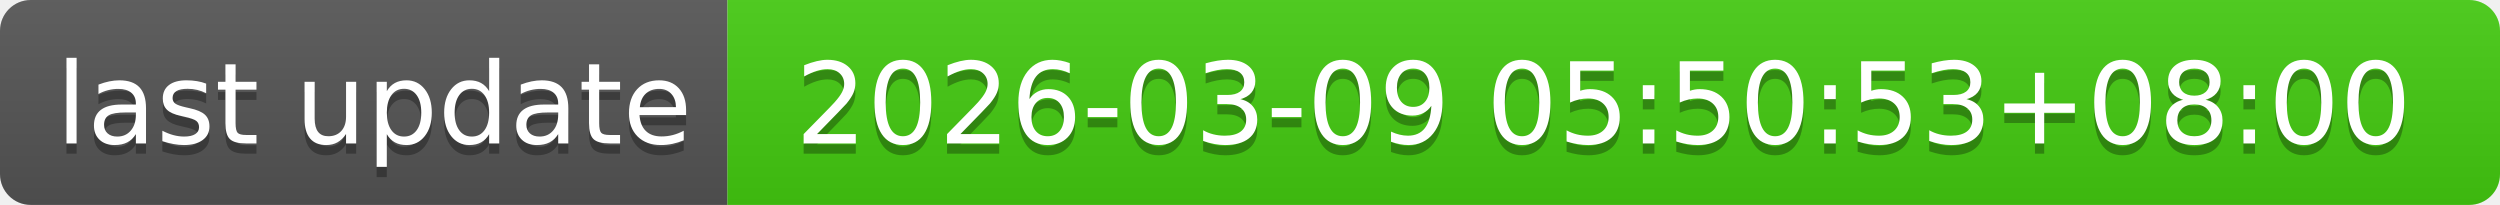
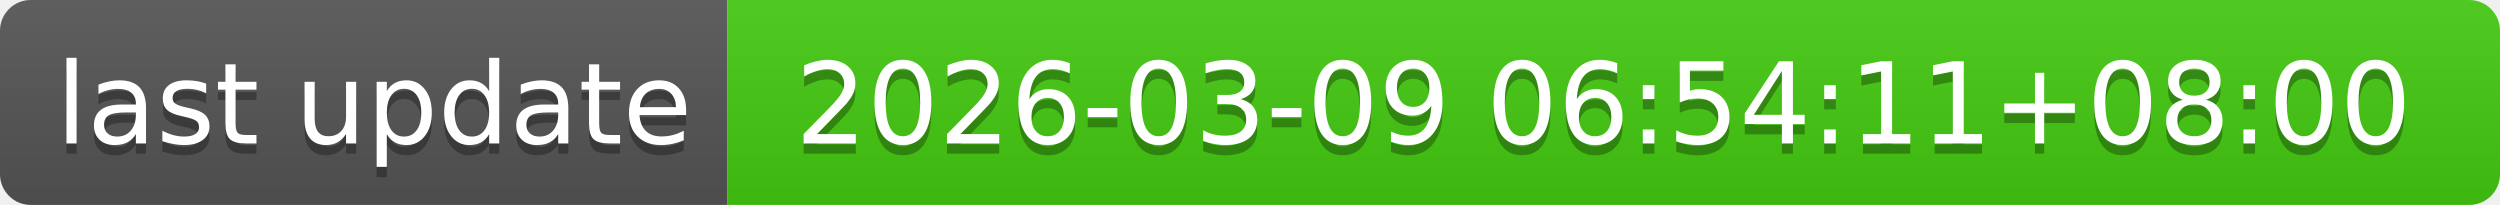
- <svg xmlns="http://www.w3.org/2000/svg" width="244" height="20" role="img" aria-label="last update: 2026-03-09 05:50:53+08:00">
+ <svg xmlns="http://www.w3.org/2000/svg" width="244" height="20" role="img" aria-label="last update: 2026-03-09 06:54:11+08:00">
  <linearGradient id="s" x2="0" y2="100%">
    <stop offset="0" stop-color="#bbb" stop-opacity=".1" />
    <stop offset="1" stop-opacity=".1" />
  </linearGradient>
  <clipPath id="r">
    <rect width="244" height="20" rx="3" fill="#fff" />
  </clipPath>
  <g clip-path="url(#r)">
    <rect width="71" height="20" fill="#555" />
    <rect x="71" width="173" height="20" fill="#4c1" />
    <rect width="244" height="20" fill="url(#s)" />
  </g>
  <g fill="#fff" text-anchor="middle" font-family="Verdana,Geneva,DejaVu Sans,sans-serif" text-rendering="geometricPrecision" font-size="110">
    <text aria-hidden="true" x="365" y="150" fill="#010101" fill-opacity=".3" transform="scale(.1)" textLength="610">last update</text>
    <text x="365" y="140" transform="scale(.1)" fill="#fff" textLength="610">last update</text>
-     <text aria-hidden="true" x="1565" y="150" fill="#010101" fill-opacity=".3" transform="scale(.1)" textLength="1630">2026-03-09 05:50:53+08:00</text>
-     <text x="1565" y="140" transform="scale(.1)" fill="#fff" textLength="1630">2026-03-09 05:50:53+08:00</text>
+     <text aria-hidden="true" x="1565" y="150" fill="#010101" fill-opacity=".3" transform="scale(.1)" textLength="1630">2026-03-09 06:54:11+08:00</text>
+     <text x="1565" y="140" transform="scale(.1)" fill="#fff" textLength="1630">2026-03-09 06:54:11+08:00</text>
  </g>
</svg>
